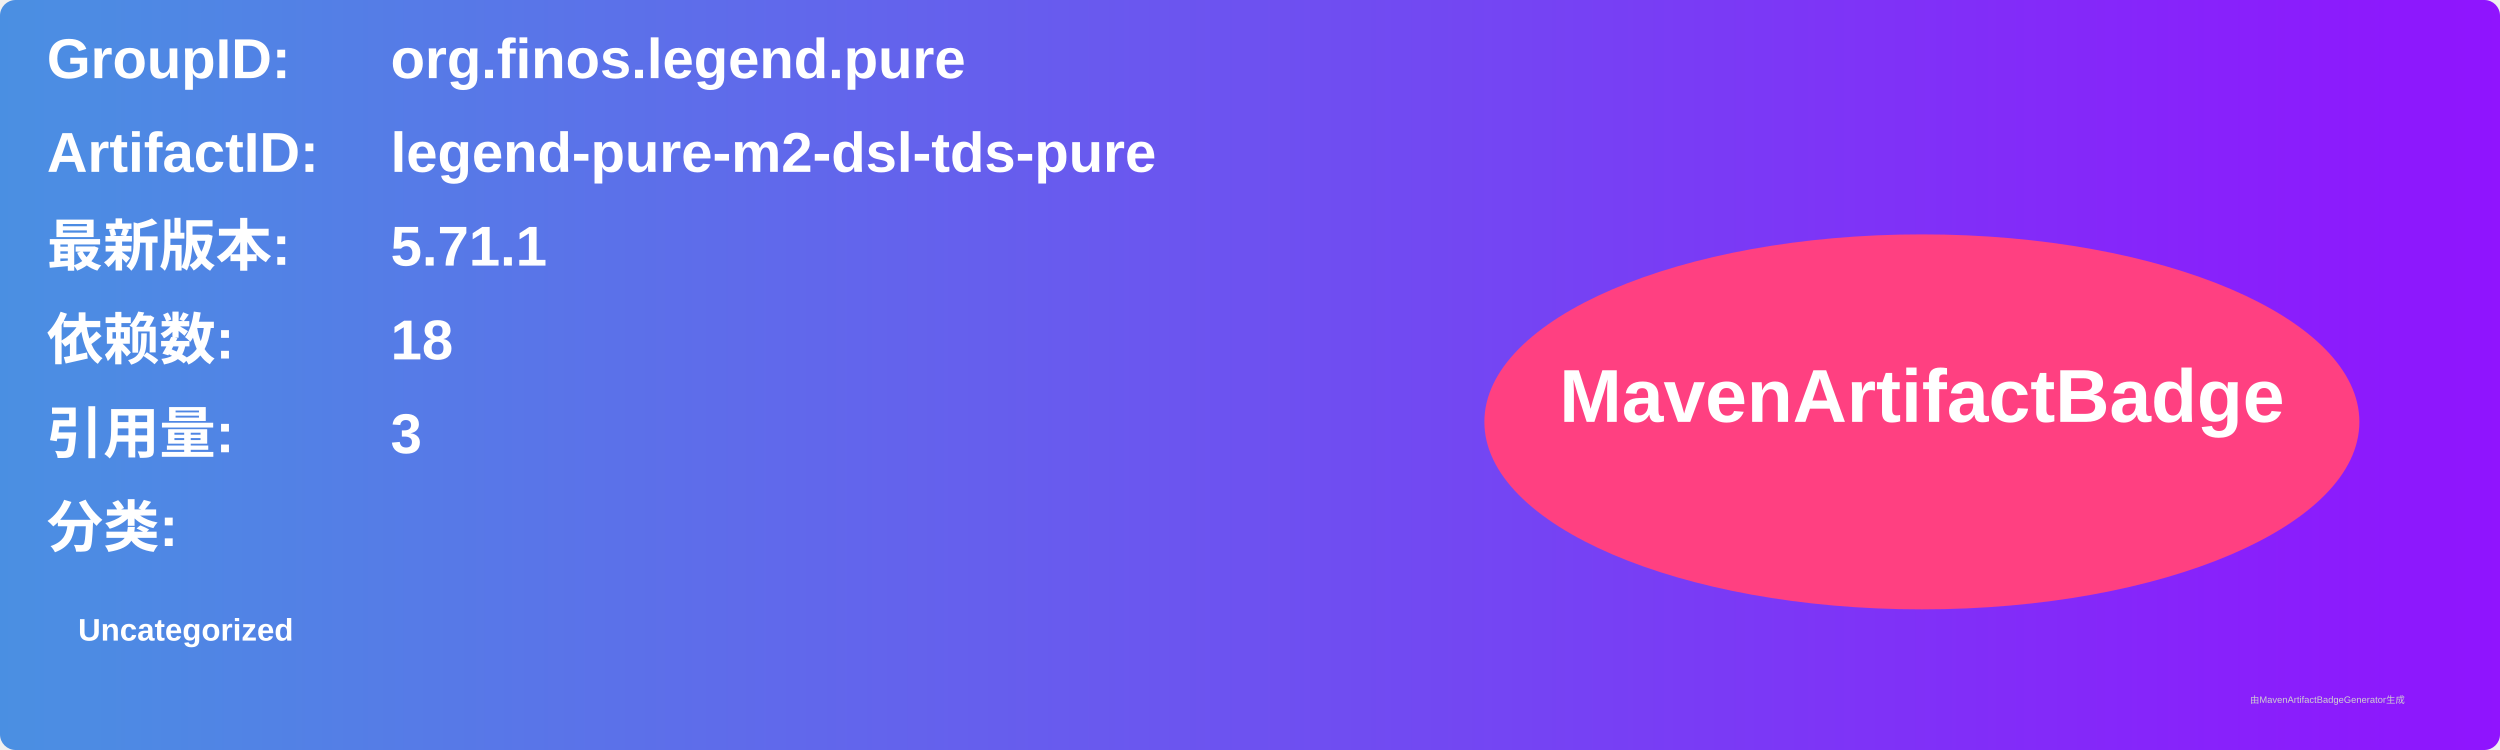
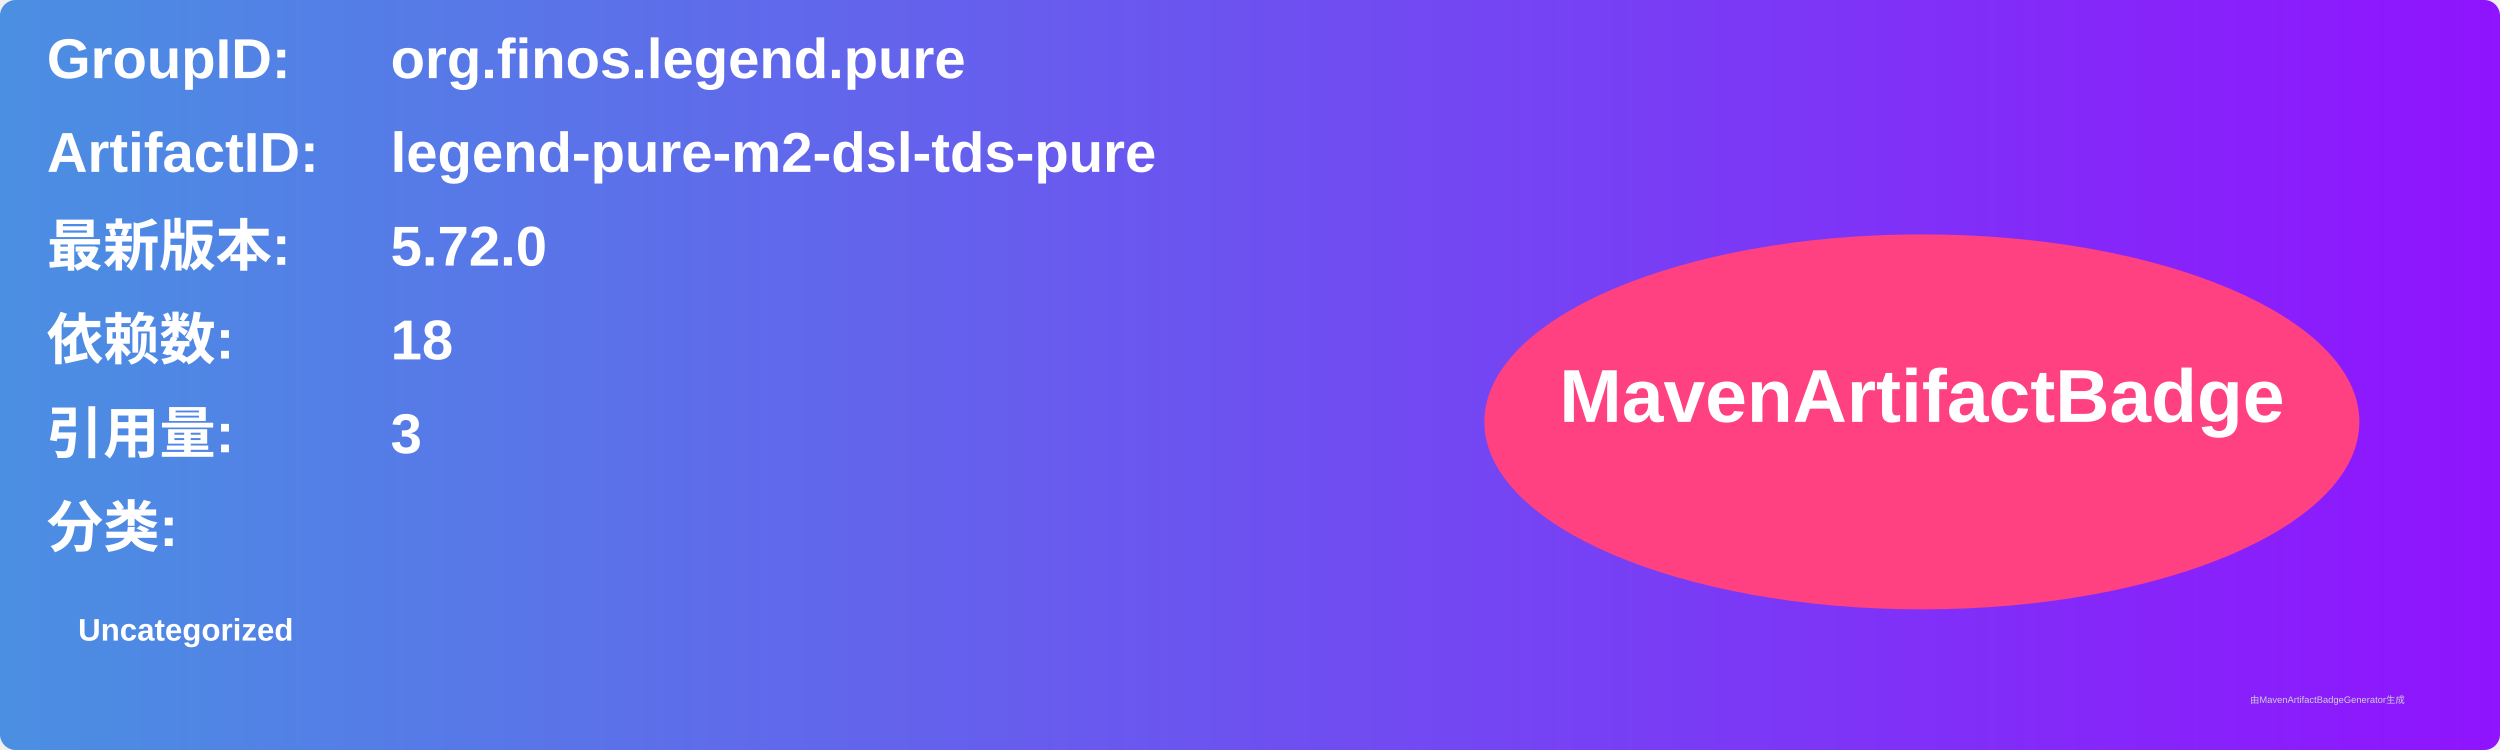
<svg xmlns="http://www.w3.org/2000/svg" width="800" height="240" viewBox="0 0 800 240">
  <linearGradient id="grad" x1="0%" y1="0%" x2="100%" y2="0%">
    <stop offset="0%" stop-color="#4a90e2" />
    <stop offset="100%" stop-color="#9013fe" />
  </linearGradient>
  <rect width="100%" height="100%" rx="5" ry="5" fill="url(#grad)" />
  <g transform="translate(15, 15)">
    <text x="0" y="10" font-family="Arial" font-size="18" fill="white" font-weight="bold" width="260">GroupID:</text>
    <text x="110" y="10" font-family="Arial" font-size="18" fill="white" font-weight="bold" width="460">org.finos.legend.pure</text>
    <text x="0" y="40" font-family="Arial" font-size="18" fill="white" font-weight="bold" width="260">ArtifactID:</text>
    <text x="110" y="40" font-family="Arial" font-size="18" fill="white" font-weight="bold" width="460">legend-pure-m2-dsl-tds-pure</text>
    <text x="0" y="70" font-family="Arial" font-size="18" fill="white" font-weight="bold">最新版本:</text>
    <text x="110" y="70" font-family="Arial" font-size="18" fill="white" font-weight="bold">
-       <tspan font-weight="bold">5.71.1</tspan>
+       <tspan font-weight="bold">5.72.0</tspan>
    </text>
    <text x="0" y="100" font-family="Arial" font-size="18" fill="white" font-weight="bold">依赖数: </text>
    <text x="110" y="100" font-family="Arial" font-size="18" fill="white">
      <tspan font-weight="bold">18</tspan>
    </text>
    <text x="0" y="130" font-family="Arial" font-size="18" fill="white" font-weight="bold">引用量: </text>
    <text x="110" y="130" font-family="Arial" font-size="18" fill="white">
      <tspan font-weight="bold">3</tspan>
    </text>
    <text x="0" y="160" font-family="Arial" font-size="18" fill="white" font-weight="bold">分类:</text>
    <text x="10" y="190" font-family="Arial" font-size="10" fill="white">
      <tspan font-weight="bold">Uncategorized</tspan>
    </text>
    <ellipse cx="600" cy="120" rx="140" ry="60" fill="#ff4081" />
    <text x="600" y="120" text-anchor="middle" font-family="Arial" font-size="24" fill="white" font-weight="bold">MavenArtifactBadge</text>
  </g>
  <text x="720" y="225" font-family="Arial" font-size="3" fill="#d0d0d0">由MavenArtifactBadgeGenerator生成</text>
</svg>
